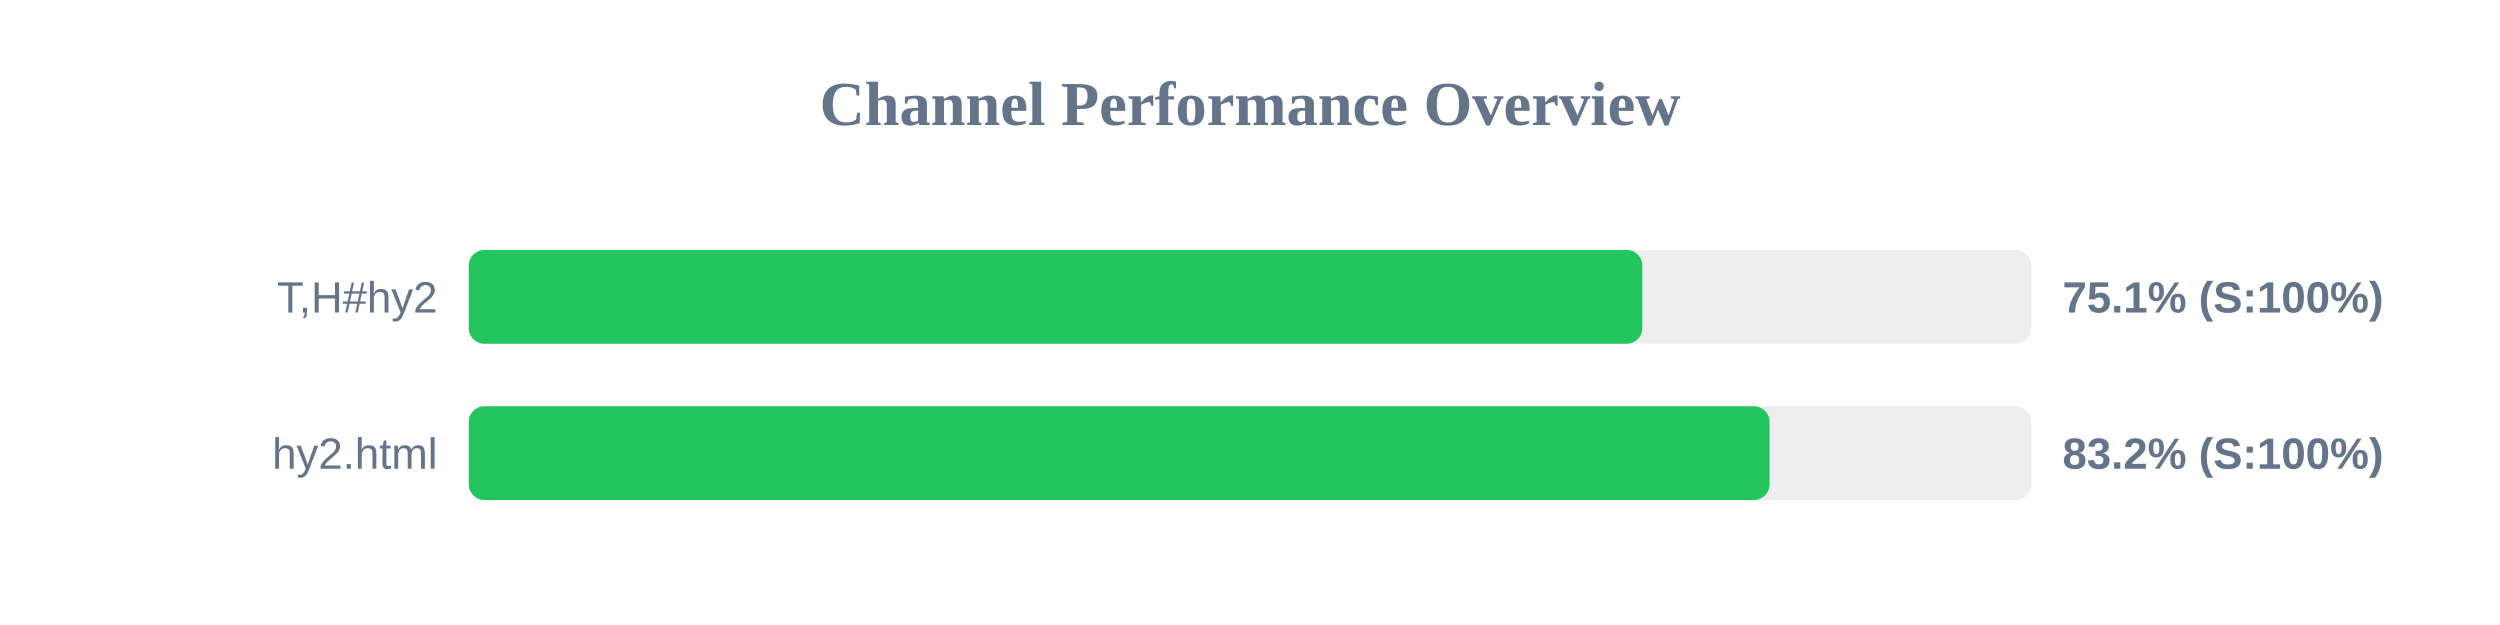
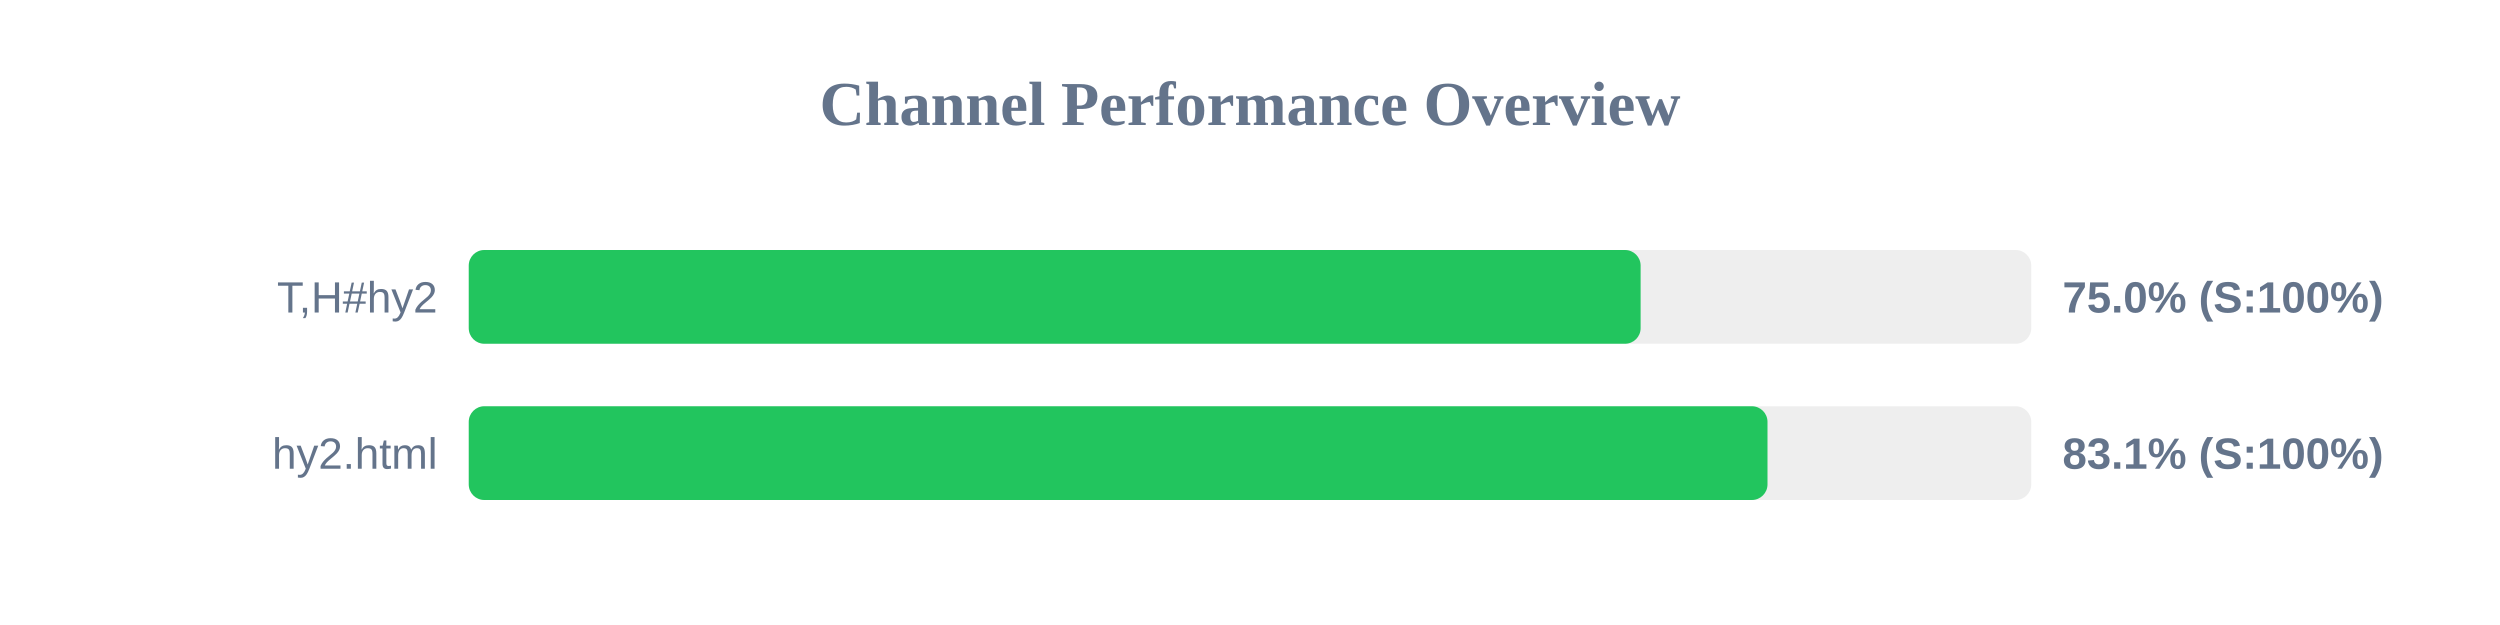
<svg xmlns="http://www.w3.org/2000/svg" width="800" height="200" version="1.1">
  <style>
        .row { font: 14px Arial; fill: #64748b; }
        .score { font: bold 14px Arial; fill: #64748b; }
    </style>
  <text x="400" y="40" text-anchor="middle" font-size="20px" font-weight="bold" fill="#64748b">Channel Performance Overview</text>
  <rect x="150" y="80" width="500" height="30" fill="#eee" rx="5" />
-   <rect x="150" y="80" width="375.55" height="30" fill="#22c55e" rx="5" />
+   <rect x="150" y="80" width="375.0" height="30" fill="#22c55e" rx="5" />
  <text x="140" y="100" text-anchor="end" class="row">T,H#hy2</text>
-   <text x="660" y="100" text-anchor="start" class="score">75.1% (S:100%)</text>
+   <text x="660" y="100" text-anchor="start" class="score">75.0% (S:100%)</text>
  <rect x="150" y="130" width="500" height="30" fill="#eee" rx="5" />
-   <rect x="150" y="130" width="416.25" height="30" fill="#22c55e" rx="5" />
+   <rect x="150" y="130" width="415.6" height="30" fill="#22c55e" rx="5" />
  <text x="140" y="150" text-anchor="end" class="row">hy2.html</text>
-   <text x="660" y="150" text-anchor="start" class="score">83.2% (S:100%)</text>
+   <text x="660" y="150" text-anchor="start" class="score">83.1% (S:100%)</text>
</svg>
